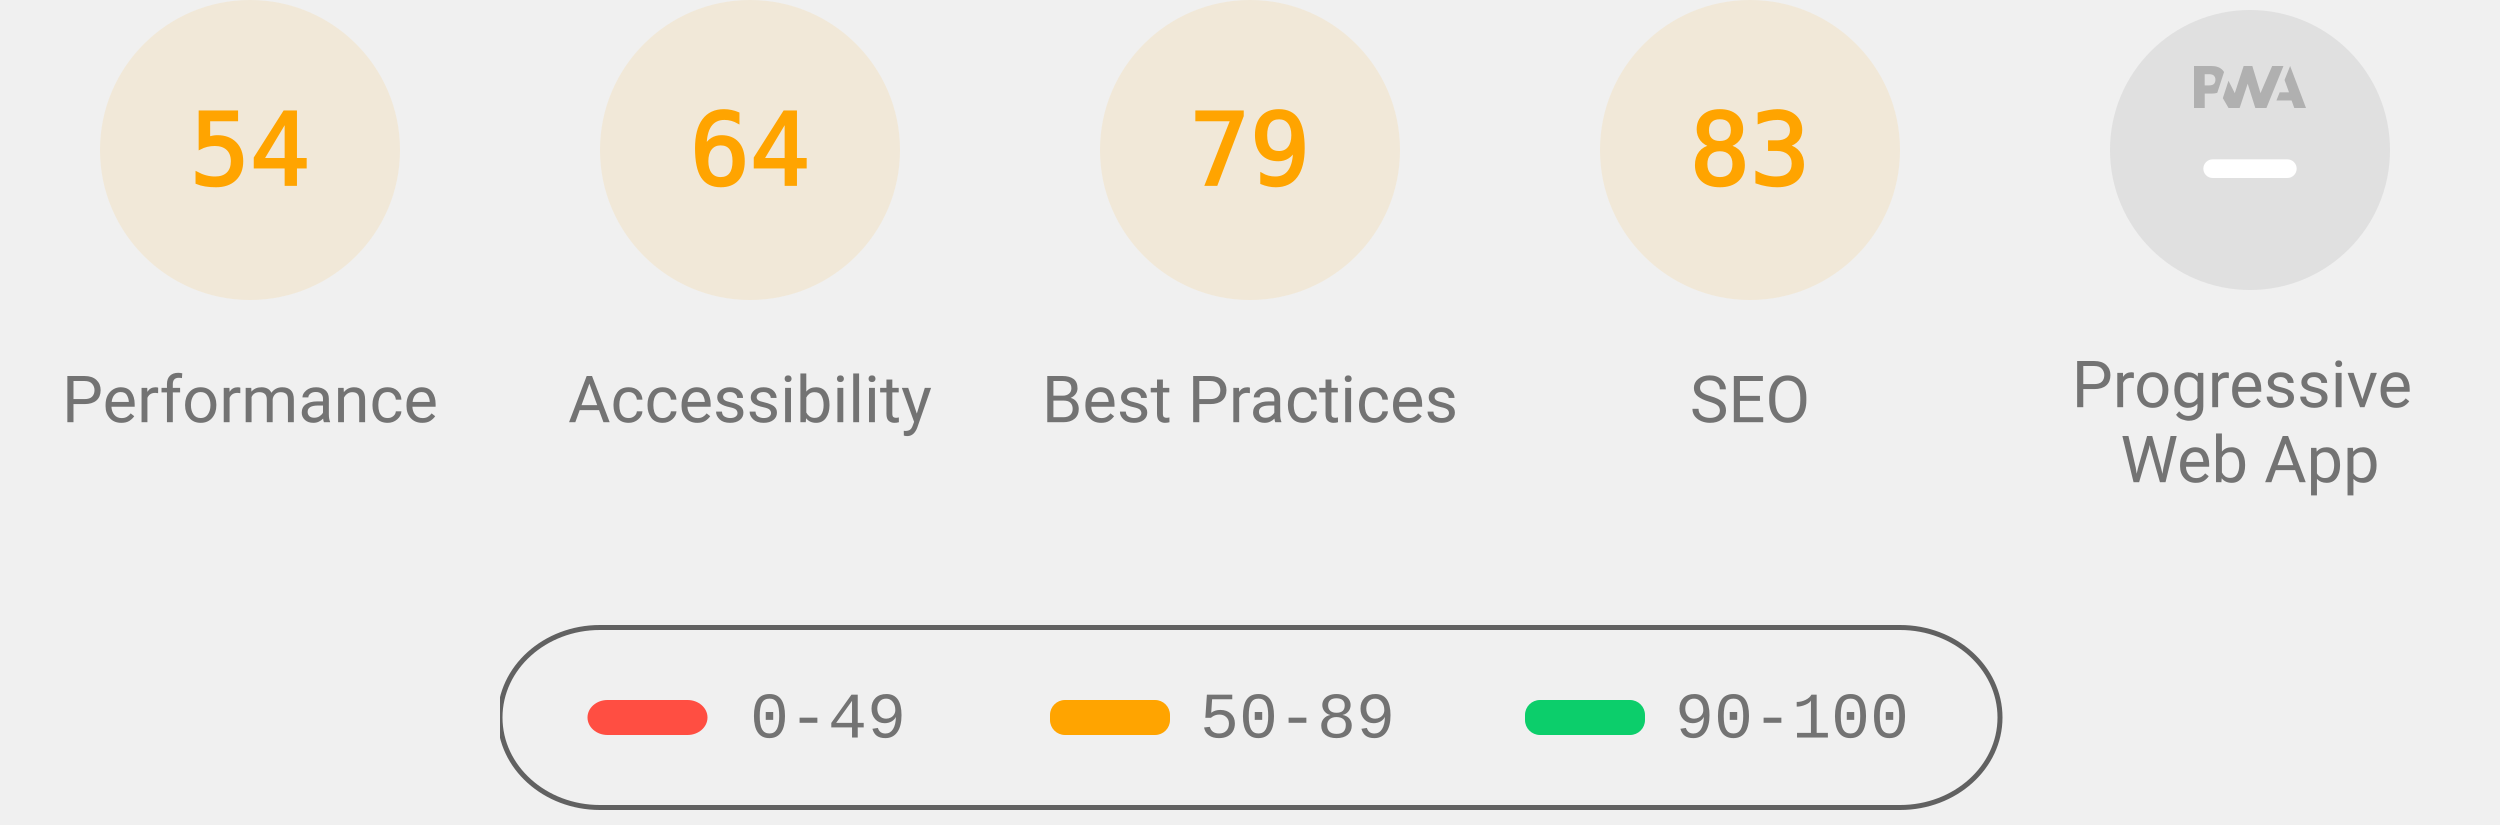
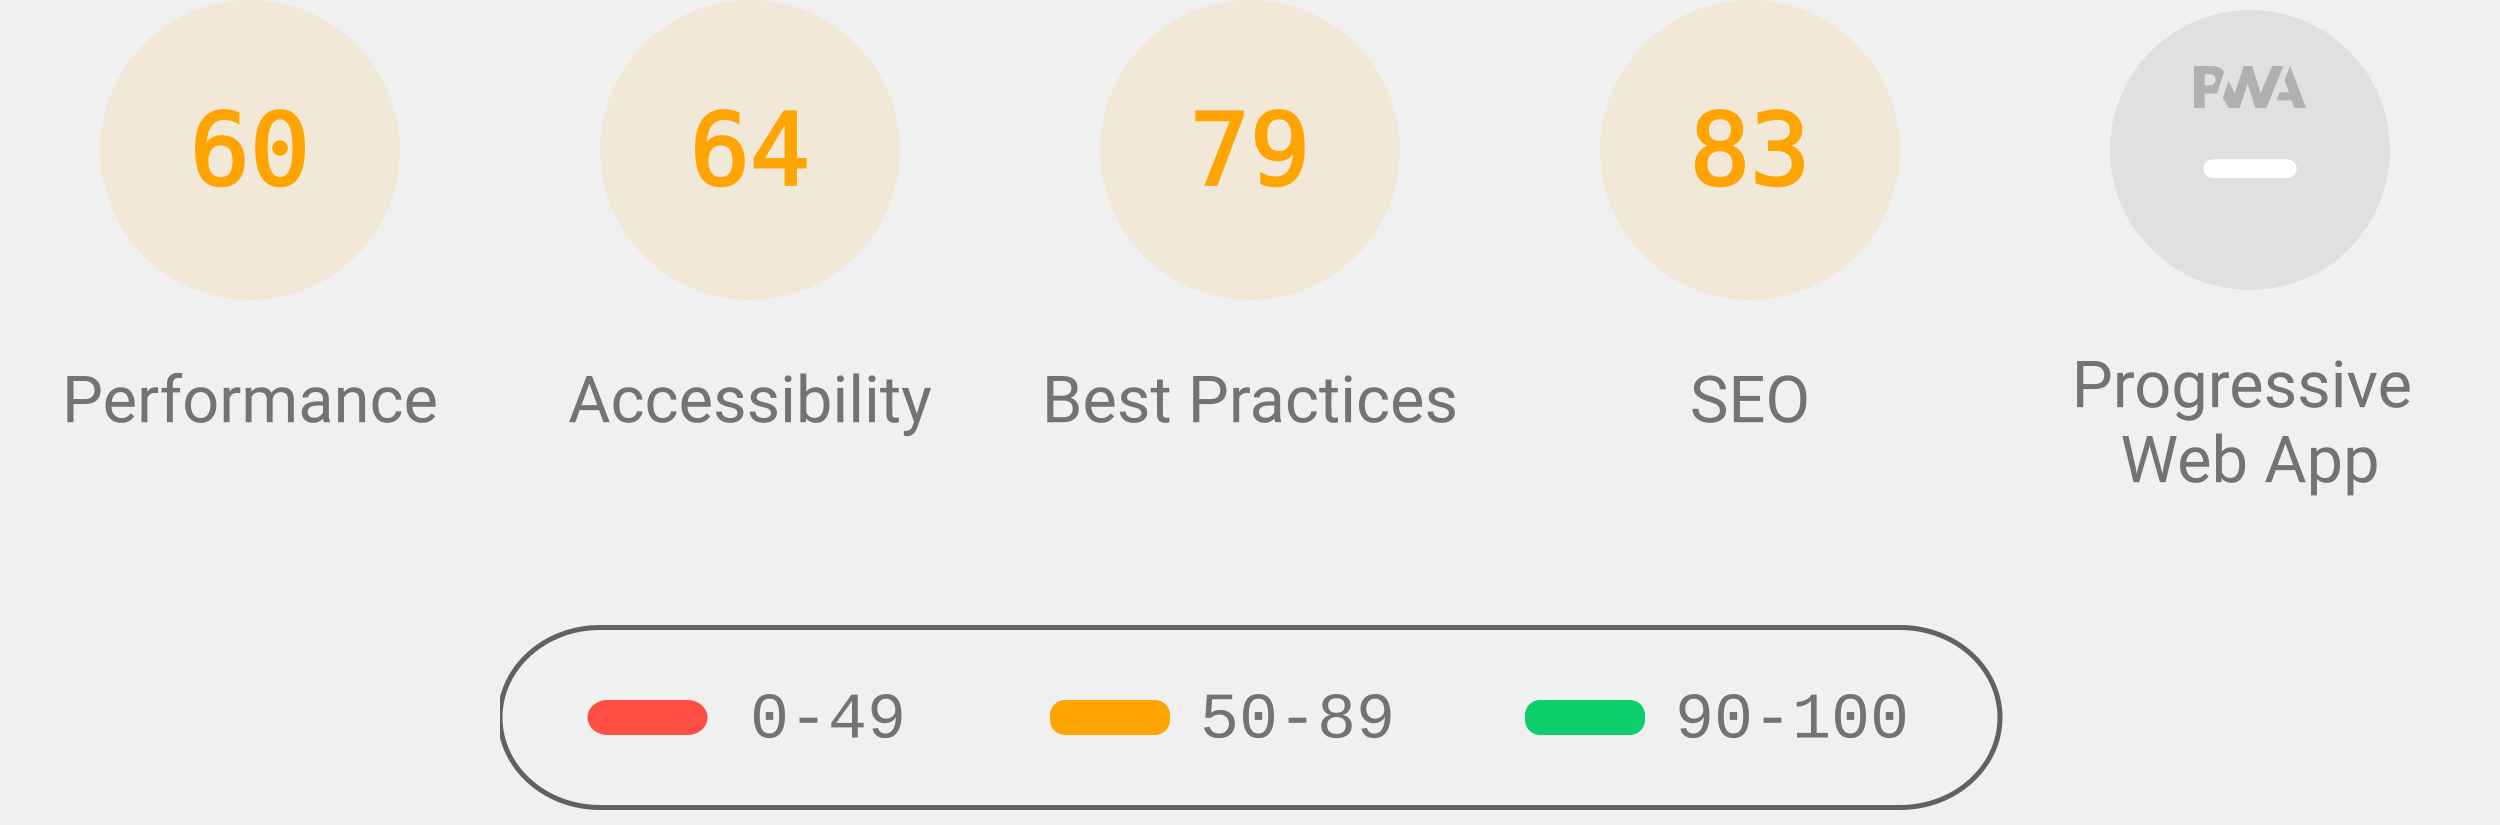
<svg xmlns="http://www.w3.org/2000/svg" class="theme--agnostic" fill="none" width="1000" height="330">
  <style>
			.gauge-base {
				opacity: 0.1
			}

			.gauge-arc {
				fill: none;
				animation-delay: 250ms;
				stroke-linecap: round;
				transform: rotate(-90deg);
				transform-origin: 100px 60px;
				animation: load-gauge 1s ease forwards
			}

			.guage-text {
				font-size: 40px;
				font-family: monospace;
				text-align: center
			}

			.guage-red {
				color: #ff4e42;
				fill: #ff4e42;
				stroke: #ff4e42
			}
			.guage-orange {
				color: #ffa400;
				fill: #ffa400;
				stroke: #ffa400
			}
			.guage-green {
				color: #0cce6b;
				fill: #0cce6b;
				stroke: #0cce6b
			}
			.theme--agnostic .guage-undefined {
				color: #5c5c5c;
				fill: #5c5c5c;
				stroke: #5c5c5c
			}
			.theme--light .guage-undefined {
				color: #1e1e1e;
				fill: #1e1e1e;
				stroke: #1e1e1e
			}
			.theme--dark .guage-undefined {
				color: #f5f5f5;
				fill: #f5f5f5;
				stroke: #f5f5f5
			}

			.guage-title {
				stroke: none;
				font-size: 26px;
				line-height: 26px;
				font-family: Roboto, Halvetica, Arial, sans-serif
			}
			.metric.guage-title {
				font-family: 'Courier New', Courier, monospace
			}
			.theme--agnostic .guage-title {
				color: #737373;
				fill: #737373
			}
			.theme--light .guage-title {
				color: #212121;
				fill: #212121
			}
			.theme--dark .guage-title {
				color: #f5f5f5;
				fill: #f5f5f5
			}

			@keyframes load-gauge {
				from {
					stroke-dasharray: 0 352.858
				}
			}
			.lh-gauge--pwa__disc {
				fill: #e0e0e0
			}
			.lh-gauge--pwa__logo {
				position: relative;
				fill: #b0b0b0
			}
			.lh-gauge--pwa__invisible {
				display: none
			}
			.lh-gauge--pwa__visible {
				display: inline
			}
			.guage-invisible {
				display: none
			}
			.lh-gauge--pwa__logo--primary-color {
				fill: #304ffe
			}
			.theme--agnostic .lh-gauge--pwa__logo--secondary-color {
				fill: #787878
			}
			.theme--light .lh-gauge--pwa__logo--secondary-color {
				fill: #3d3d3d
			}
			.theme--dark .lh-gauge--pwa__logo--secondary-color {
				fill: #d8b6b6
			}
			.theme--light #svg_2 {
				stroke: #00000022
			}
			.theme--agnostic #svg_2 {
				stroke: #616161
			}
			.theme--light #svg_2 {
				stroke: #00000022
			}
			.theme--dark #svg_2 {
				stroke: #f5f5f566
			}
		</style>
  <svg class="guage-div guage-perf guage-orange" viewBox="0 0 200 200" width="200" height="200" x="0" y="0">
    <circle class="gauge-base" r="56" cx="100" cy="60" stroke-width="8" />
-     <circle class="gauge-arc guage-arc-1" r="56" cx="100" cy="60" stroke-width="8" style="stroke-dasharray: 190.003, 351.858;" />
-     <text class="guage-text" x="100px" y="60px" alignment-baseline="central" dominant-baseline="central" text-anchor="middle">54</text>
+     <circle class="gauge-arc guage-arc-1" r="56" cx="100" cy="60" stroke-width="8" style="stroke-dasharray: 211.115, 351.858;" />
+     <text class="guage-text" x="100px" y="60px" alignment-baseline="central" dominant-baseline="central" text-anchor="middle">60</text>
    <text class="guage-title" x="100px" y="160px" alignment-baseline="central" dominant-baseline="central" text-anchor="middle">Performance</text>
  </svg>
  <svg class="guage-div guage-acc guage-orange" viewBox="0 0 200 200" width="200" height="200" x="200" y="0">
    <circle class="gauge-base" r="56" cx="100" cy="60" stroke-width="8" />
    <circle class="gauge-arc guage-arc-2" r="56" cx="100" cy="60" stroke-width="8" style="stroke-dasharray: 225.189, 351.858;" />
    <text class="guage-text" x="100px" y="60px" alignment-baseline="central" dominant-baseline="central" text-anchor="middle">64</text>
    <text class="guage-title" x="100px" y="160px" alignment-baseline="central" dominant-baseline="central" text-anchor="middle">Accessibility</text>
  </svg>
  <svg class="guage-div guage-best guage-orange" viewBox="0 0 200 200" width="200" height="200" x="400" y="0">
    <circle class="gauge-base" r="56" cx="100" cy="60" stroke-width="8" />
    <circle class="gauge-arc guage-arc-3" r="56" cx="100" cy="60" stroke-width="8" style="stroke-dasharray: 277.968, 351.858;" />
    <text class="guage-text" x="100px" y="60px" alignment-baseline="central" dominant-baseline="central" text-anchor="middle">79</text>
    <text class="guage-title" x="100px" y="160px" alignment-baseline="central" dominant-baseline="central" text-anchor="middle">Best Practices</text>
  </svg>
  <svg class="guage-div guage-seo guage-orange" viewBox="0 0 200 200" width="200" height="200" x="600" y="0">
    <circle class="gauge-base" r="56" cx="100" cy="60" stroke-width="8" />
    <circle class="gauge-arc guage-arc-4" r="56" cx="100" cy="60" stroke-width="8" style="stroke-dasharray: 292.042, 351.858;" />
    <text class="guage-text" x="100px" y="60px" alignment-baseline="central" dominant-baseline="central" text-anchor="middle">83</text>
    <text class="guage-title" x="100px" y="160px" alignment-baseline="central" dominant-baseline="central" text-anchor="middle">SEO</text>
  </svg>
  <svg class="guage-div guage-pwa " viewBox="0 0 200 200" width="200" height="200" x="800" y="0">
    <svg viewBox="0 0 60 60" width="112" height="112" x="44" y="4">
      <defs>
        <linearGradient id="lh-gauge--pwa__check-circle__gradient-0" x1="50%" y1="0%" x2="50%" y2="100%">
          <stop stop-color="#00C852" offset="0%" />
          <stop stop-color="#009688" offset="100%" />
        </linearGradient>
        <linearGradient id="lh-gauge--pwa__installable__shadow-gradient-0" x1="76.056%" x2="24.111%" y1="82.995%" y2="24.735%">
          <stop stop-color="#A5D6A7" offset="0%" />
          <stop stop-color="#80CBC4" offset="100%" />
        </linearGradient>
        <linearGradient id="lh-gauge--pwa__fast-reliable__shadow-gradient-0" x1="76.056%" y1="82.995%" x2="25.678%" y2="26.493%">
          <stop stop-color="#64B5F6" offset="0%" />
          <stop stop-color="#2979FF" offset="100%" />
        </linearGradient>
        <g id="lh-gauge--pwa__fast-reliable-badge-0">
          <circle fill="#FFFFFF" cx="10" cy="10" r="10" />
          <path fill="#304FFE" d="M10 3.58l5.25 2.34v3.5c0 3.23-2.24 6.26-5.25 7-3.01-.74-5.25-3.77-5.25-7v-3.5L10 3.58zm-.47 10.74l2.76-4.83.03-.07c.04-.08 0-.24-.22-.24h-1.64l.47-3.26h-.47l-2.7 4.77c-.02.01.05-.1-.04.05-.09.16-.1.31.18.31h1.63l-.47 3.27h.47z" />
        </g>
        <g id="lh-gauge--pwa__installable-badge-0">
          <circle fill="#FFFFFF" cx="10" cy="10" r="10" />
          <path fill="#009688" d="M10 4.167A5.835 5.835 0 0 0 4.167 10 5.835 5.835 0 0 0 10 15.833 5.835 5.835 0 0 0 15.833 10 5.835 5.835 0 0 0 10 4.167zm2.917 6.416h-2.334v2.334H9.417v-2.334H7.083V9.417h2.334V7.083h1.166v2.334h2.334v1.166z" />
        </g>
      </defs>
      <g stroke="none" fill-rule="nonzero">
        <circle class="lh-gauge--pwa__disc" cx="30" cy="30" r="30" />
        <g class="lh-gauge--pwa__logo">
          <path d="M35.66 19.39l.7-1.75h2L37.4 15 38.6 12l3.4 9h-2.51l-.58-1.61z" />
          <path d="M33.52 21l3.65-9h-2.42l-2.5 5.82L30.5 12h-1.86l-1.9 5.82-1.35-2.65-1.21 3.72L25.4 21h2.38l1.72-5.2 1.64 5.2z" />
          <path fill-rule="nonzero" d="M20.3 17.91h1.48c.45 0 .85-.05 1.2-.15l.39-1.18 1.07-3.3a2.64 2.64 0 0 0-.28-.37c-.55-.6-1.36-.91-2.42-.91H18v9h2.3V17.9zm1.96-3.84c.22.22.33.5.33.87 0 .36-.1.65-.29.87-.2.23-.59.35-1.15.35h-.86v-2.41h.87c.52 0 .89.1 1.1.32z" />
        </g>
        <rect class="lh-gauge--pwa__component lh-gauge--pwa__na-line lh-gauge--pwa__visible" fill="#FFFFFF" x="20" y="32" width="20" height="4" rx="2" />
        <g class="lh-gauge--pwa__component lh-gauge--pwa__fast-reliable-badge lh-gauge--pwa__invisible" transform="translate(20, 29)">
          <path fill="url(#lh-gauge--pwa__fast-reliable__shadow-gradient-0)" d="M33.63 19.49A30 30 0 0 1 16.2 30.36L3 17.14 17.14 3l16.49 16.49z" />
          <use href="#lh-gauge--pwa__fast-reliable-badge-0" />
        </g>
        <g class="lh-gauge--pwa__component lh-gauge--pwa__installable-badge lh-gauge--pwa__invisible" transform="translate(20, 29)">
          <path fill="url(#lh-gauge--pwa__installable__shadow-gradient-0)" d="M33.629 19.487c-4.272 5.453-10.391 9.39-17.415 10.869L3 17.142 17.142 3 33.63 19.487z" />
          <use href="#lh-gauge--pwa__installable-badge-0" />
        </g>
        <g class="lh-gauge--pwa__component lh-gauge--pwa__fast-reliable-installable-badges lh-gauge--pwa__invisible">
          <g transform="translate(8, 29)">
            <path fill="url(#lh-gauge--pwa__fast-reliable__shadow-gradient-0)" d="M16.321 30.463L3 17.143 17.142 3l22.365 22.365A29.864 29.864 0 0 1 22 31c-1.942 0-3.84-.184-5.679-.537z" />
            <use href="#lh-gauge--pwa__fast-reliable-badge-0" />
          </g>
          <g transform="translate(32, 29)">
            <path fill="url(#lh-gauge--pwa__installable__shadow-gradient-0)" d="M25.982 11.84a30.107 30.107 0 0 1-13.08 15.203L3 17.143 17.142 3l8.84 8.84z" />
            <use href="#lh-gauge--pwa__installable-badge-0" />
          </g>
        </g>
        <g class="lh-gauge--pwa__component lh-gauge--pwa__check-circle lh-gauge--pwa__invisible" transform="translate(18, 28)">
          <circle fill="#FFFFFF" cx="12" cy="12" r="12" />
          <path fill="url(#lh-gauge--pwa__check-circle__gradient-0)" d="M12 2a10 10 0 1 0 0 20 10 10 0 0 0 0-20zm-2 15l-5-5 1.41-1.41L10 14.17l7.59-7.59L19 8l-9 9z" />
        </g>
      </g>
    </svg>
    <text class="guage-title" y="160px" alignment-baseline="central" dominant-baseline="central" text-anchor="middle">
      <tspan x="100px" dy="-6px">Progressive</tspan>
      <tspan x="100px" dy="30px">Web App</tspan>
    </text>
  </svg>
  <svg width="604" height="76" x="200" y="250">
    <g>
      <rect fill="none" id="canvas_background" height="80" width="604" y="-1" x="-1" />
      <g display="none" overflow="visible" y="0" x="0" height="100%" width="100%" id="canvasGrid">
        <rect fill="url(#gridpattern)" stroke-width="0" y="0" x="0" height="100%" width="100%" />
      </g>
    </g>
    <g>
      <rect fill-opacity="0" stroke-width="2" rx="40" id="svg_2" height="72" width="600" y="1" x="0" fill="#000000" />
      <rect stroke="#000" rx="8" id="svg_3" height="14" width="48" y="30" x="35" stroke-opacity="null" stroke-width="0" fill="#ff4e42" />
      <rect stroke="#000" rx="6" id="svg_4" height="14" width="48" y="30" x="220" stroke-opacity="null" stroke-width="0" fill="#ffa400" />
      <rect stroke="#000" rx="6" id="svg_5" height="14" width="48" y="30" x="410" stroke-opacity="null" stroke-width="0" fill="#0cce6b" />
      <text class="metric guage-title" xml:space="preserve" text-anchor="start" font-size="26" id="svg_6" y="45" x="100" stroke-opacity="null" stroke-width="0" stroke="#000">0-49</text>
      <text class="metric guage-title" xml:space="preserve" text-anchor="start" font-size="26" id="svg_7" y="45" x="280" stroke-opacity="null" stroke-width="0" stroke="#000">50-89</text>
      <text class="metric guage-title" xml:space="preserve" text-anchor="start" font-size="26" id="svg_8" y="45" x="470" stroke-opacity="null" stroke-width="0" stroke="#000">90-100</text>
    </g>
  </svg>
</svg>
